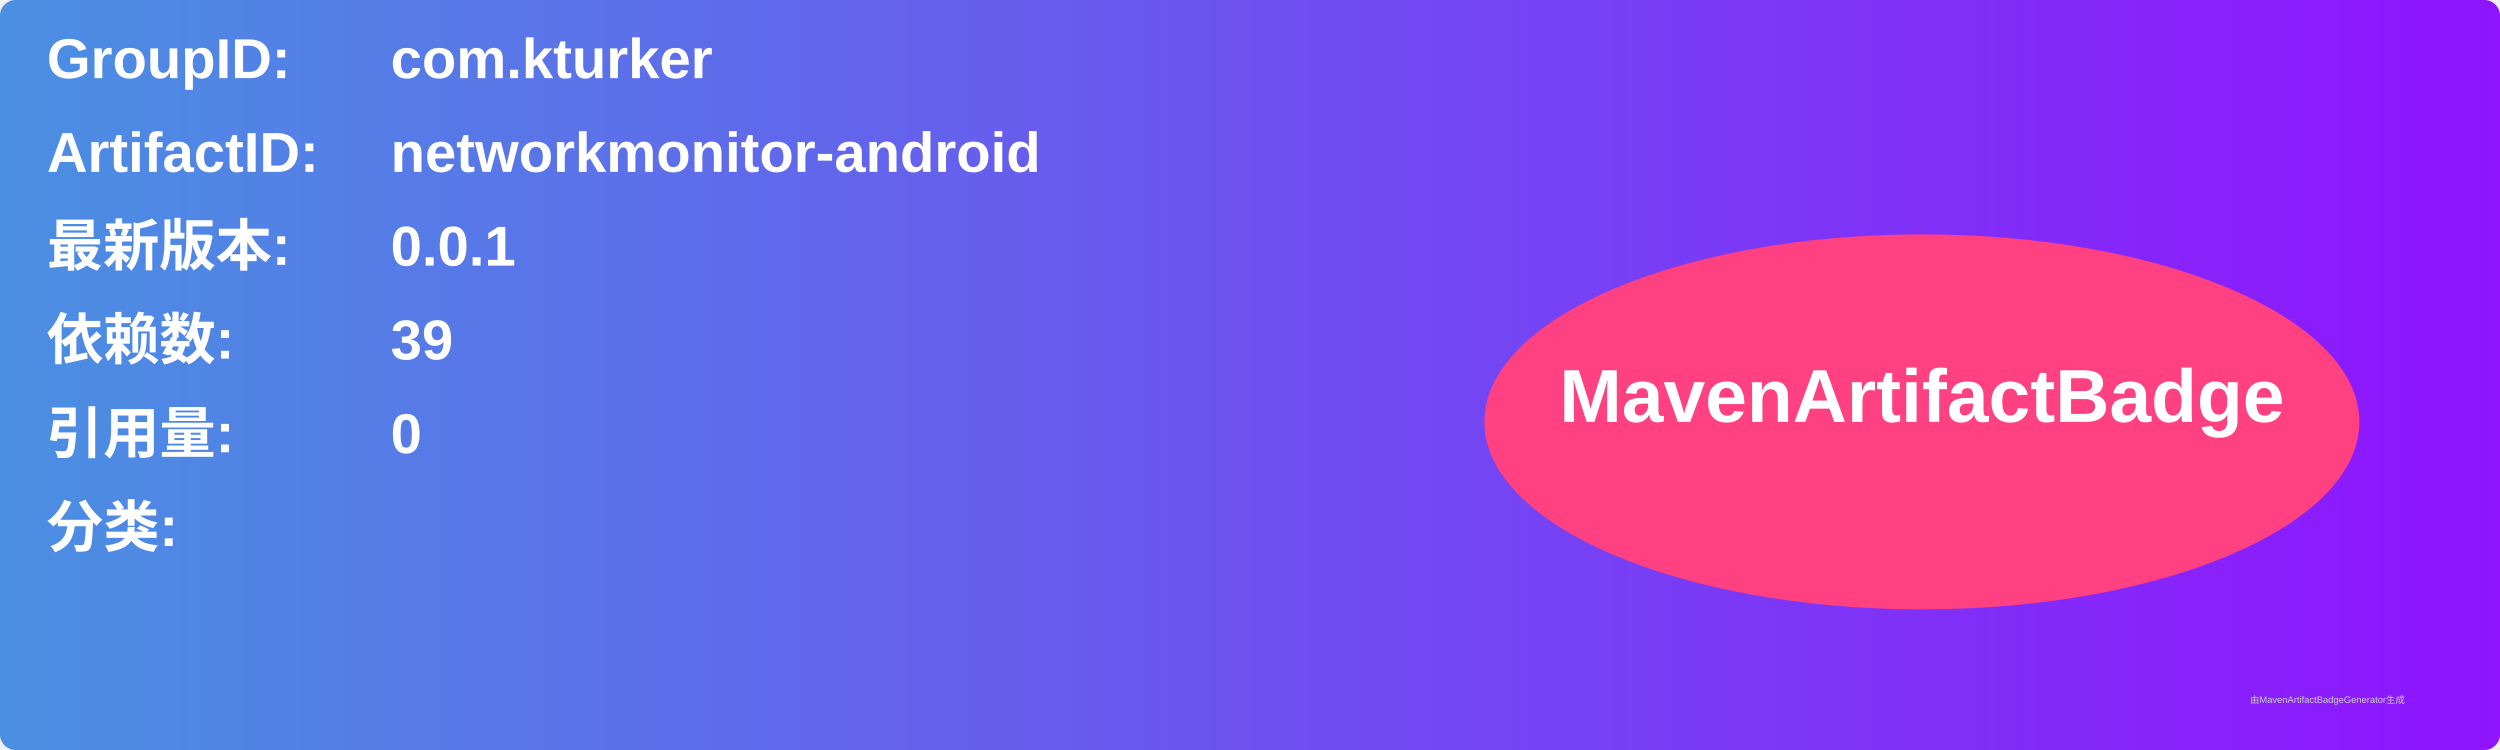
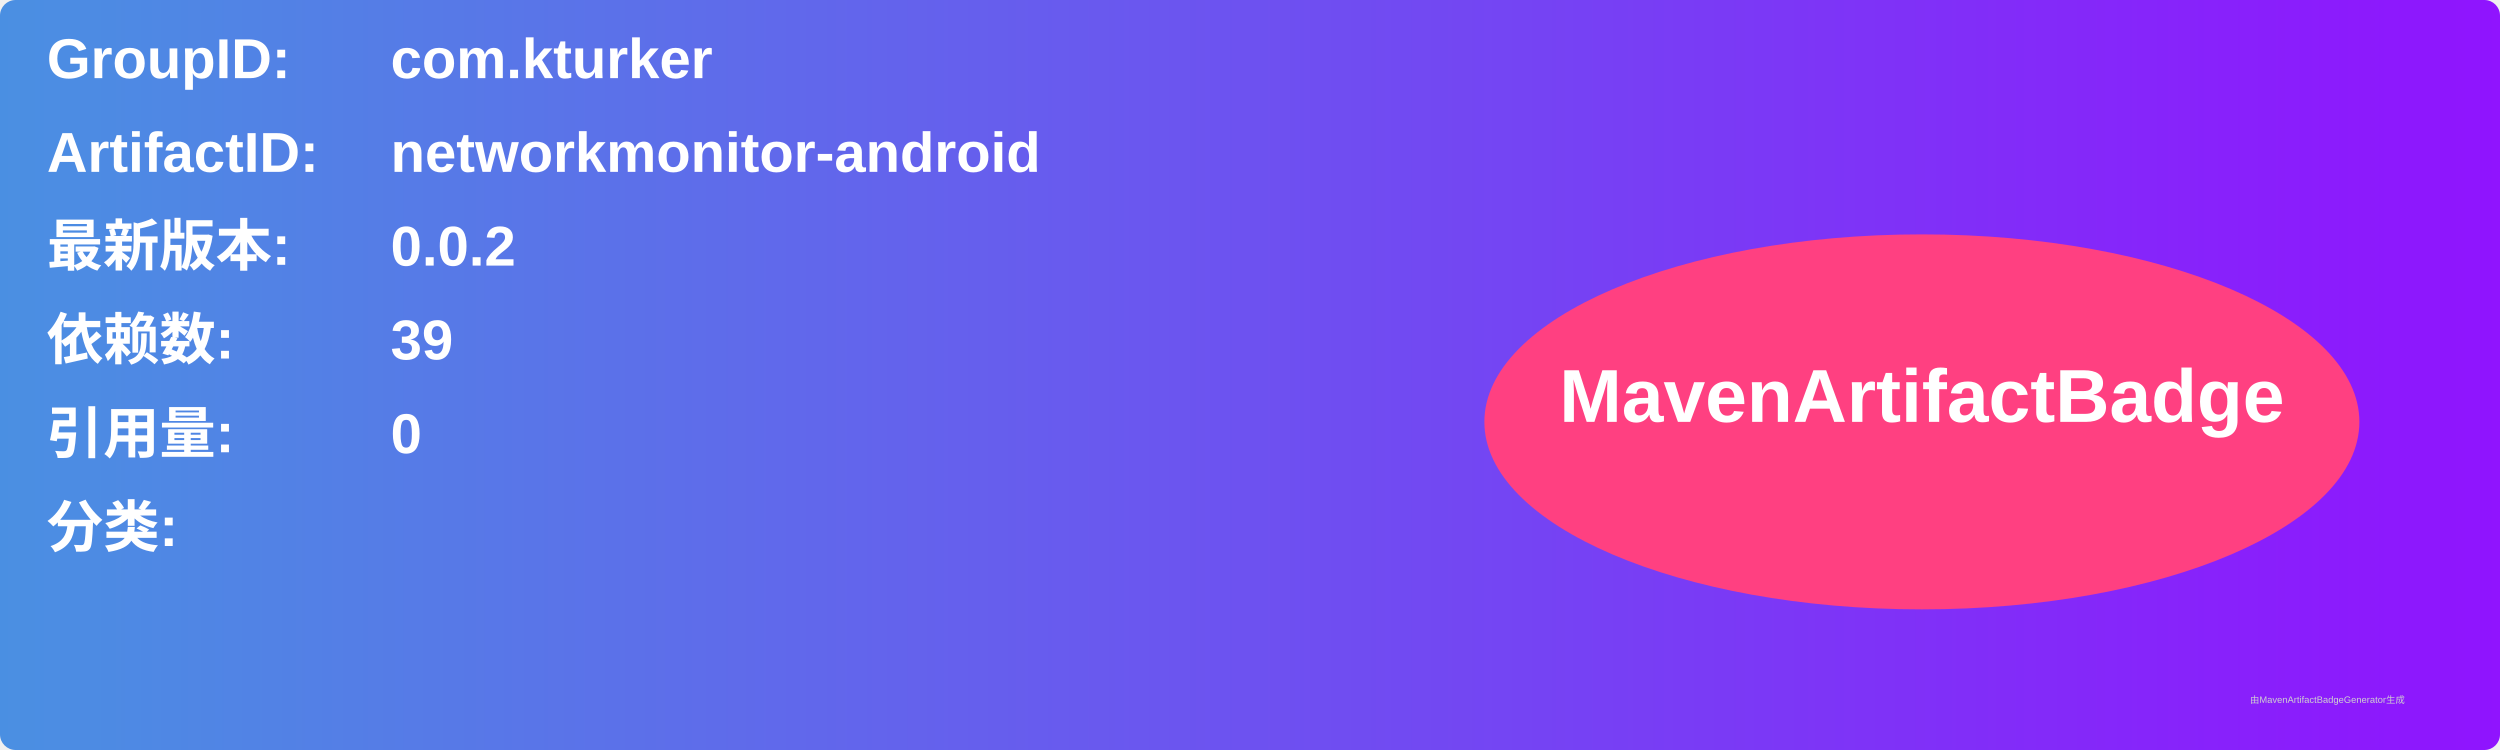
<svg xmlns="http://www.w3.org/2000/svg" width="800" height="240" viewBox="0 0 800 240">
  <linearGradient id="grad" x1="0%" y1="0%" x2="100%" y2="0%">
    <stop offset="0%" stop-color="#4a90e2" />
    <stop offset="100%" stop-color="#9013fe" />
  </linearGradient>
  <rect width="100%" height="100%" rx="5" ry="5" fill="url(#grad)" />
  <g transform="translate(15, 15)">
    <text x="0" y="10" font-family="Arial" font-size="18" fill="white" font-weight="bold" width="260">GroupID:</text>
    <text x="110" y="10" font-family="Arial" font-size="18" fill="white" font-weight="bold" width="460">com.kturker</text>
    <text x="0" y="40" font-family="Arial" font-size="18" fill="white" font-weight="bold" width="260">ArtifactID:</text>
    <text x="110" y="40" font-family="Arial" font-size="18" fill="white" font-weight="bold" width="460">networkmonitor-android</text>
    <text x="0" y="70" font-family="Arial" font-size="18" fill="white" font-weight="bold">最新版本:</text>
    <text x="110" y="70" font-family="Arial" font-size="18" fill="white" font-weight="bold">
-       <tspan font-weight="bold">0.0.1</tspan>
+       <tspan font-weight="bold">0.0.2</tspan>
    </text>
    <text x="0" y="100" font-family="Arial" font-size="18" fill="white" font-weight="bold">依赖数: </text>
    <text x="110" y="100" font-family="Arial" font-size="18" fill="white">
      <tspan font-weight="bold">39</tspan>
    </text>
    <text x="0" y="130" font-family="Arial" font-size="18" fill="white" font-weight="bold">引用量: </text>
    <text x="110" y="130" font-family="Arial" font-size="18" fill="white">
      <tspan font-weight="bold">0</tspan>
    </text>
    <text x="0" y="160" font-family="Arial" font-size="18" fill="white" font-weight="bold">分类:</text>
    <text x="10" y="190" font-family="Arial" font-size="10" fill="white">
      <tspan font-weight="bold" />
    </text>
    <ellipse cx="600" cy="120" rx="140" ry="60" fill="#ff4081" />
    <text x="600" y="120" text-anchor="middle" font-family="Arial" font-size="24" fill="white" font-weight="bold">MavenArtifactBadge</text>
  </g>
  <text x="720" y="225" font-family="Arial" font-size="3" fill="#d0d0d0">由MavenArtifactBadgeGenerator生成</text>
</svg>
